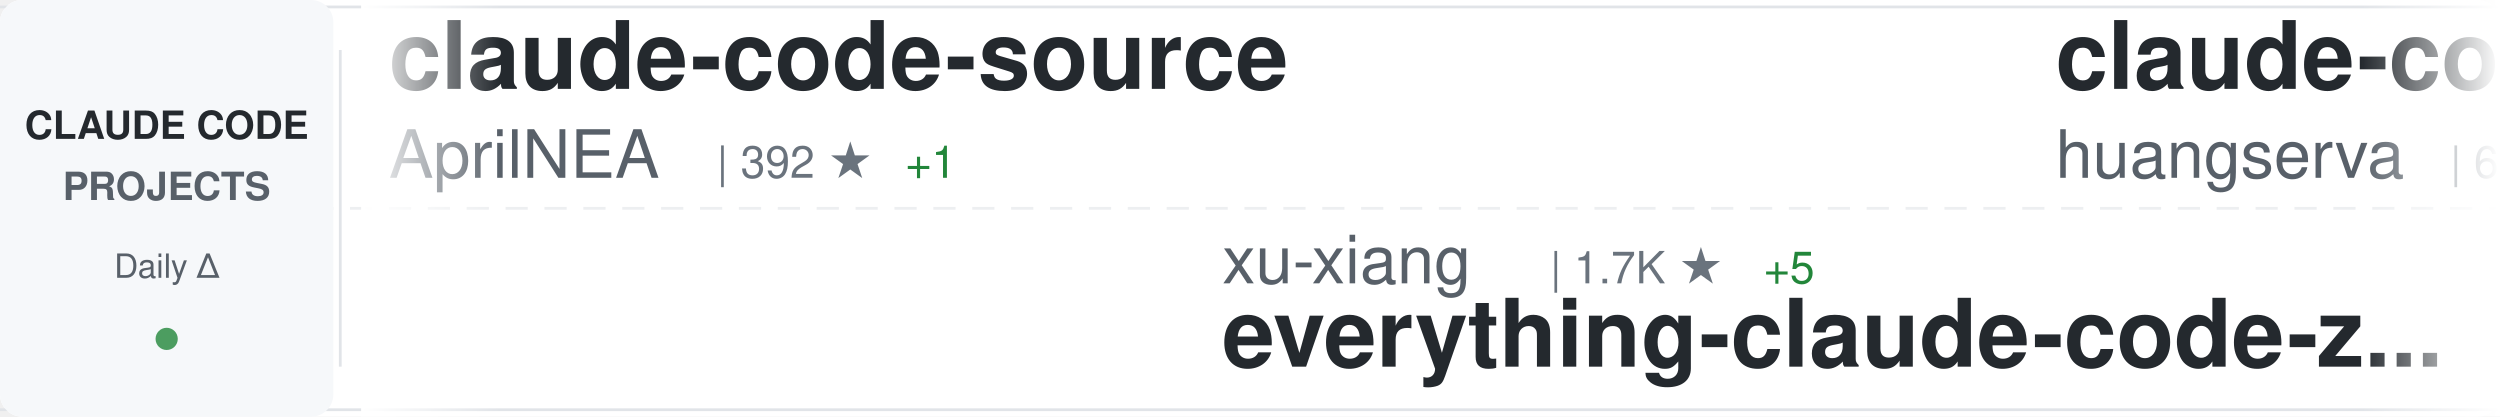
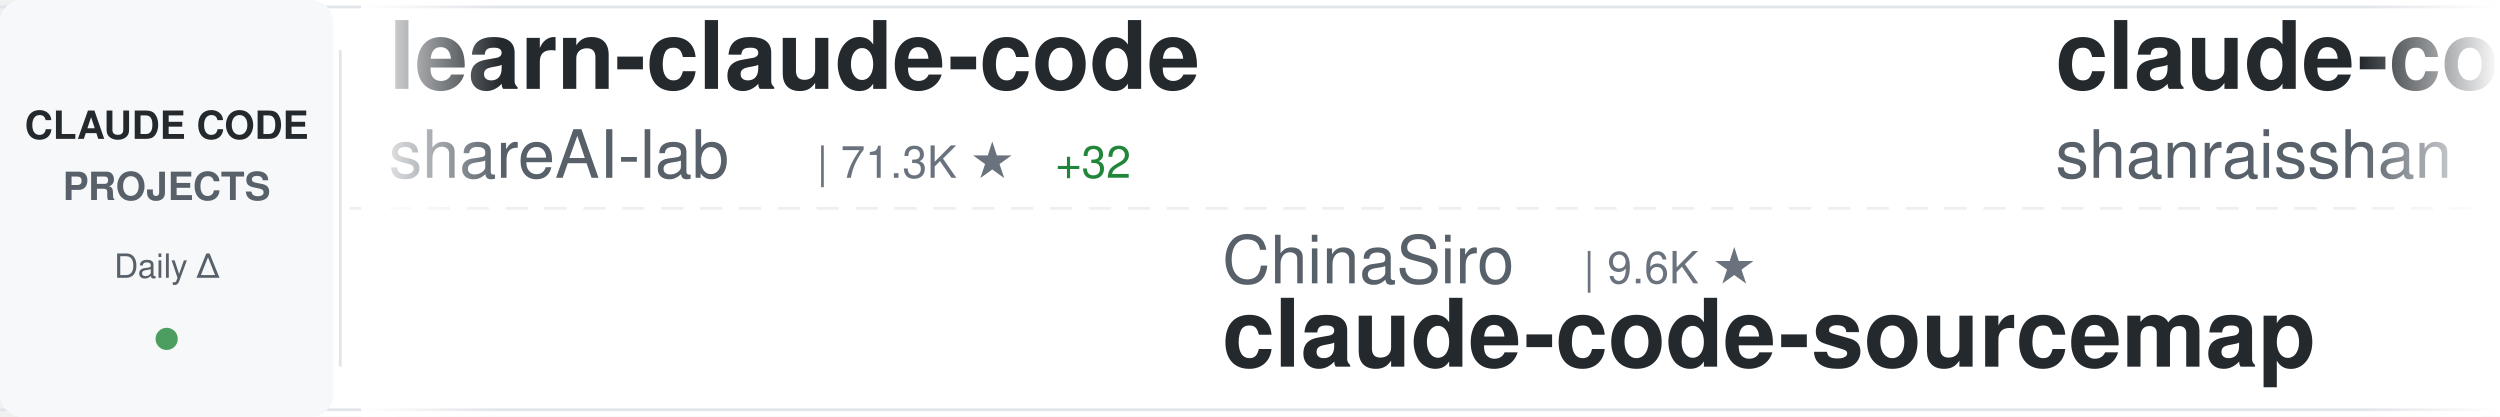
<svg xmlns="http://www.w3.org/2000/svg" width="900" height="150">
  <defs>
    <linearGradient id="awesomeLeftFade" x1="0%" y1="0%" x2="100%" y2="0%">
      <stop offset="0%" style="stop-color:#ffffff;stop-opacity:1" />
      <stop offset="100%" style="stop-color:#ffffff;stop-opacity:0" />
    </linearGradient>
    <linearGradient id="awesomeRightFade" x1="0%" y1="0%" x2="100%" y2="0%">
      <stop offset="0%" style="stop-color:#ffffff;stop-opacity:0" />
      <stop offset="100%" style="stop-color:#ffffff;stop-opacity:1" />
    </linearGradient>
  </defs>
  <rect width="900" height="150" fill="#ffffff" rx="8" />
  <rect x="0" y="2" width="900" height="1" fill="#e1e4e8" />
  <rect x="0" y="147" width="900" height="1" fill="#e1e4e8" />
  <line x1="0" y1="75" x2="900" y2="75" stroke="#e1e4e8" stroke-width="1" stroke-dasharray="8 6" opacity="0.6" />
  <rect x="0" y="0" width="120" height="150" fill="#f6f8fa" rx="8" />
  <text x="60" y="50" font-family="-apple-system, BlinkMacSystemFont, 'Segoe UI', Helvetica, Arial, sans-serif" font-size="14" font-weight="600" fill="#24292e" text-anchor="middle">CLAUDE CODE</text>
  <text x="60" y="72" font-family="-apple-system, BlinkMacSystemFont, 'Segoe UI', Helvetica, Arial, sans-serif" font-size="14" font-weight="600" fill="#586069" text-anchor="middle">PROJECTS</text>
  <text x="60" y="100" font-family="-apple-system, BlinkMacSystemFont, 'Segoe UI', Helvetica, Arial, sans-serif" font-size="12" font-weight="500" fill="#586069" text-anchor="middle">Daily Δ</text>
  <circle cx="60" cy="122" r="4" fill="#22863a" opacity="0.8" />
  <rect x="122" y="18" width="1" height="114" fill="#e1e4e8" />
  <clipPath id="awesomeTickerClip">
    <rect x="130" y="0" width="770" height="150" />
  </clipPath>
  <g clip-path="url(#awesomeTickerClip)">
    <g id="awesomeTickerItems">
      <animateTransform attributeName="transform" attributeType="XML" type="translate" from="0 0" to="-3000 0" dur="54s" repeatCount="indefinite" />
      <g transform="translate(0, 0)">
-         <text x="140" y="32" font-family="-apple-system, BlinkMacSystemFont, 'Segoe UI', Helvetica, Arial, sans-serif" font-size="34" font-weight="600" fill="#24292e">claude-code-source</text>
-         <text x="140" y="64" font-family="-apple-system, BlinkMacSystemFont, 'Segoe UI', Helvetica, Arial, sans-serif" font-size="24" font-weight="400" fill="#586069">AprilNEA</text>
-         <text x="258" y="64" font-family="-apple-system, BlinkMacSystemFont, 'Segoe UI', Helvetica, Arial, sans-serif" font-size="16" font-weight="500" fill="#6a737d">| 392 ★</text>
-         <text x="326" y="64" font-family="-apple-system, BlinkMacSystemFont, 'Segoe UI', Helvetica, Arial, sans-serif" font-size="16" font-weight="500" fill="#22863a"> +1</text>
+         <text x="140" y="32" font-family="-apple-system, BlinkMacSystemFont, 'Segoe UI', Helvetica, Arial, sans-serif" font-size="34" font-weight="600" fill="#24292e">learn-claude-code</text>
+         <text x="140" y="64" font-family="-apple-system, BlinkMacSystemFont, 'Segoe UI', Helvetica, Arial, sans-serif" font-size="24" font-weight="400" fill="#586069">shareAI-lab</text>
+         <text x="294" y="64" font-family="-apple-system, BlinkMacSystemFont, 'Segoe UI', Helvetica, Arial, sans-serif" font-size="16" font-weight="500" fill="#6a737d">| 71.3K ★</text>
+         <text x="380" y="64" font-family="-apple-system, BlinkMacSystemFont, 'Segoe UI', Helvetica, Arial, sans-serif" font-size="16" font-weight="500" fill="#22863a"> +32</text>
      </g>
      <g transform="translate(300, 0)">
-         <text x="140" y="102" font-family="-apple-system, BlinkMacSystemFont, 'Segoe UI', Helvetica, Arial, sans-serif" font-size="24" font-weight="400" fill="#586069">xu-xiang</text>
-         <text x="258" y="102" font-family="-apple-system, BlinkMacSystemFont, 'Segoe UI', Helvetica, Arial, sans-serif" font-size="16" font-weight="500" fill="#6a737d">| 1.7K ★</text>
-         <text x="335" y="102" font-family="-apple-system, BlinkMacSystemFont, 'Segoe UI', Helvetica, Arial, sans-serif" font-size="16" font-weight="500" fill="#22863a"> +5</text>
-         <text x="140" y="132" font-family="-apple-system, BlinkMacSystemFont, 'Segoe UI', Helvetica, Arial, sans-serif" font-size="34" font-weight="600" fill="#24292e">everything-claude-code-z...</text>
+         <text x="140" y="102" font-family="-apple-system, BlinkMacSystemFont, 'Segoe UI', Helvetica, Arial, sans-serif" font-size="24" font-weight="400" fill="#586069">ChinaSiro</text>
+         <text x="270" y="102" font-family="-apple-system, BlinkMacSystemFont, 'Segoe UI', Helvetica, Arial, sans-serif" font-size="16" font-weight="500" fill="#6a737d">| 9.6K ★</text>
+         <text x="140" y="132" font-family="-apple-system, BlinkMacSystemFont, 'Segoe UI', Helvetica, Arial, sans-serif" font-size="34" font-weight="600" fill="#24292e">claude-code-sourcemap</text>
      </g>
      <g transform="translate(600, 0)">
-         <text x="140" y="32" font-family="-apple-system, BlinkMacSystemFont, 'Segoe UI', Helvetica, Arial, sans-serif" font-size="34" font-weight="600" fill="#24292e">claude-code-cli</text>
-         <text x="140" y="64" font-family="-apple-system, BlinkMacSystemFont, 'Segoe UI', Helvetica, Arial, sans-serif" font-size="24" font-weight="400" fill="#586069">huangserva</text>
-         <text x="282" y="64" font-family="-apple-system, BlinkMacSystemFont, 'Segoe UI', Helvetica, Arial, sans-serif" font-size="16" font-weight="500" fill="#6a737d">| 621 ★</text>
-         <text x="350" y="64" font-family="-apple-system, BlinkMacSystemFont, 'Segoe UI', Helvetica, Arial, sans-serif" font-size="16" font-weight="500" fill="#22863a"> +1</text>
+         <text x="140" y="32" font-family="-apple-system, BlinkMacSystemFont, 'Segoe UI', Helvetica, Arial, sans-serif" font-size="34" font-weight="600" fill="#24292e">claude-code-best-practic...</text>
+         <text x="140" y="64" font-family="-apple-system, BlinkMacSystemFont, 'Segoe UI', Helvetica, Arial, sans-serif" font-size="24" font-weight="400" fill="#586069">shanraisshan</text>
+         <text x="306" y="64" font-family="-apple-system, BlinkMacSystemFont, 'Segoe UI', Helvetica, Arial, sans-serif" font-size="16" font-weight="500" fill="#6a737d">| 62.9K ★</text>
+         <text x="392" y="64" font-family="-apple-system, BlinkMacSystemFont, 'Segoe UI', Helvetica, Arial, sans-serif" font-size="16" font-weight="500" fill="#22863a"> +9</text>
      </g>
      <g transform="translate(900, 0)">
-         <text x="140" y="102" font-family="-apple-system, BlinkMacSystemFont, 'Segoe UI', Helvetica, Arial, sans-serif" font-size="24" font-weight="400" fill="#586069">VoltAgent</text>
-         <text x="270" y="102" font-family="-apple-system, BlinkMacSystemFont, 'Segoe UI', Helvetica, Arial, sans-serif" font-size="16" font-weight="500" fill="#6a737d">| 23.4K ★</text>
-         <text x="356" y="102" font-family="-apple-system, BlinkMacSystemFont, 'Segoe UI', Helvetica, Arial, sans-serif" font-size="16" font-weight="500" fill="#22863a"> +50</text>
-         <text x="140" y="132" font-family="-apple-system, BlinkMacSystemFont, 'Segoe UI', Helvetica, Arial, sans-serif" font-size="34" font-weight="600" fill="#24292e">awesome-claude-code-suba...</text>
+         <text x="140" y="102" font-family="-apple-system, BlinkMacSystemFont, 'Segoe UI', Helvetica, Arial, sans-serif" font-size="24" font-weight="400" fill="#586069">zebbern</text>
+         <text x="246" y="102" font-family="-apple-system, BlinkMacSystemFont, 'Segoe UI', Helvetica, Arial, sans-serif" font-size="16" font-weight="500" fill="#6a737d">| 4.4K ★</text>
+         <text x="323" y="102" font-family="-apple-system, BlinkMacSystemFont, 'Segoe UI', Helvetica, Arial, sans-serif" font-size="16" font-weight="500" fill="#22863a"> +1</text>
+         <text x="140" y="132" font-family="-apple-system, BlinkMacSystemFont, 'Segoe UI', Helvetica, Arial, sans-serif" font-size="34" font-weight="600" fill="#24292e">claude-code-guide</text>
      </g>
      <g transform="translate(1200, 0)">
-         <text x="140" y="32" font-family="-apple-system, BlinkMacSystemFont, 'Segoe UI', Helvetica, Arial, sans-serif" font-size="34" font-weight="600" fill="#24292e">sc-claude-code-files</text>
-         <text x="140" y="64" font-family="-apple-system, BlinkMacSystemFont, 'Segoe UI', Helvetica, Arial, sans-serif" font-size="24" font-weight="400" fill="#586069">https-deeplearning-ai</text>
-         <text x="414" y="64" font-family="-apple-system, BlinkMacSystemFont, 'Segoe UI', Helvetica, Arial, sans-serif" font-size="16" font-weight="500" fill="#6a737d">| 533 ★</text>
+         <text x="140" y="32" font-family="-apple-system, BlinkMacSystemFont, 'Segoe UI', Helvetica, Arial, sans-serif" font-size="34" font-weight="600" fill="#24292e">claude-code-local</text>
+         <text x="140" y="64" font-family="-apple-system, BlinkMacSystemFont, 'Segoe UI', Helvetica, Arial, sans-serif" font-size="24" font-weight="400" fill="#586069">nicedreamzapp</text>
+         <text x="318" y="64" font-family="-apple-system, BlinkMacSystemFont, 'Segoe UI', Helvetica, Arial, sans-serif" font-size="16" font-weight="500" fill="#6a737d">| 2.9K ★</text>
      </g>
      <g transform="translate(1500, 0)">
+         <text x="140" y="102" font-family="-apple-system, BlinkMacSystemFont, 'Segoe UI', Helvetica, Arial, sans-serif" font-size="24" font-weight="400" fill="#586069">disler</text>
+         <text x="234" y="102" font-family="-apple-system, BlinkMacSystemFont, 'Segoe UI', Helvetica, Arial, sans-serif" font-size="16" font-weight="500" fill="#6a737d">| 1.5K ★</text>
+         <text x="140" y="132" font-family="-apple-system, BlinkMacSystemFont, 'Segoe UI', Helvetica, Arial, sans-serif" font-size="34" font-weight="600" fill="#24292e">pi-vs-claude-code</text>
+       </g>
+       <g transform="translate(1800, 0)">
+         <text x="140" y="32" font-family="-apple-system, BlinkMacSystemFont, 'Segoe UI', Helvetica, Arial, sans-serif" font-size="34" font-weight="600" fill="#24292e">claude-code-harness</text>
+         <text x="140" y="64" font-family="-apple-system, BlinkMacSystemFont, 'Segoe UI', Helvetica, Arial, sans-serif" font-size="24" font-weight="400" fill="#586069">Chachamaru127</text>
+         <text x="318" y="64" font-family="-apple-system, BlinkMacSystemFont, 'Segoe UI', Helvetica, Arial, sans-serif" font-size="16" font-weight="500" fill="#6a737d">| 3.0K ★</text>
+       </g>
+       <g transform="translate(2100, 0)">
        <text x="140" y="102" font-family="-apple-system, BlinkMacSystemFont, 'Segoe UI', Helvetica, Arial, sans-serif" font-size="24" font-weight="400" fill="#586069">anthropics</text>
        <text x="282" y="102" font-family="-apple-system, BlinkMacSystemFont, 'Segoe UI', Helvetica, Arial, sans-serif" font-size="16" font-weight="500" fill="#6a737d">| 161.9K ★</text>
-         <text x="377" y="102" font-family="-apple-system, BlinkMacSystemFont, 'Segoe UI', Helvetica, Arial, sans-serif" font-size="16" font-weight="500" fill="#22863a"> +369</text>
+         <text x="377" y="102" font-family="-apple-system, BlinkMacSystemFont, 'Segoe UI', Helvetica, Arial, sans-serif" font-size="16" font-weight="500" fill="#22863a"> +71</text>
        <text x="140" y="132" font-family="-apple-system, BlinkMacSystemFont, 'Segoe UI', Helvetica, Arial, sans-serif" font-size="34" font-weight="600" fill="#24292e">skills</text>
      </g>
-       <g transform="translate(1800, 0)">
-         <text x="140" y="32" font-family="-apple-system, BlinkMacSystemFont, 'Segoe UI', Helvetica, Arial, sans-serif" font-size="34" font-weight="600" fill="#24292e">claude-code-telegram</text>
-         <text x="140" y="64" font-family="-apple-system, BlinkMacSystemFont, 'Segoe UI', Helvetica, Arial, sans-serif" font-size="24" font-weight="400" fill="#586069">RichardAtCT</text>
-         <text x="294" y="64" font-family="-apple-system, BlinkMacSystemFont, 'Segoe UI', Helvetica, Arial, sans-serif" font-size="16" font-weight="500" fill="#6a737d">| 2.7K ★</text>
-         <text x="371" y="64" font-family="-apple-system, BlinkMacSystemFont, 'Segoe UI', Helvetica, Arial, sans-serif" font-size="16" font-weight="500" fill="#22863a"> +2</text>
-       </g>
-       <g transform="translate(2100, 0)">
-         <text x="140" y="102" font-family="-apple-system, BlinkMacSystemFont, 'Segoe UI', Helvetica, Arial, sans-serif" font-size="24" font-weight="400" fill="#586069">ykdojo</text>
-         <text x="234" y="102" font-family="-apple-system, BlinkMacSystemFont, 'Segoe UI', Helvetica, Arial, sans-serif" font-size="16" font-weight="500" fill="#6a737d">| 9.3K ★</text>
-         <text x="311" y="102" font-family="-apple-system, BlinkMacSystemFont, 'Segoe UI', Helvetica, Arial, sans-serif" font-size="16" font-weight="500" fill="#22863a"> +24</text>
-         <text x="140" y="132" font-family="-apple-system, BlinkMacSystemFont, 'Segoe UI', Helvetica, Arial, sans-serif" font-size="34" font-weight="600" fill="#24292e">claude-code-tips</text>
-       </g>
      <g transform="translate(2400, 0)">
-         <text x="140" y="32" font-family="-apple-system, BlinkMacSystemFont, 'Segoe UI', Helvetica, Arial, sans-serif" font-size="34" font-weight="600" fill="#24292e">claude-code-reverse</text>
-         <text x="140" y="64" font-family="-apple-system, BlinkMacSystemFont, 'Segoe UI', Helvetica, Arial, sans-serif" font-size="24" font-weight="400" fill="#586069">Yuyz0112</text>
-         <text x="258" y="64" font-family="-apple-system, BlinkMacSystemFont, 'Segoe UI', Helvetica, Arial, sans-serif" font-size="16" font-weight="500" fill="#6a737d">| 2.4K ★</text>
-         <text x="335" y="64" font-family="-apple-system, BlinkMacSystemFont, 'Segoe UI', Helvetica, Arial, sans-serif" font-size="16" font-weight="500" fill="#22863a"> +2</text>
+         <text x="140" y="32" font-family="-apple-system, BlinkMacSystemFont, 'Segoe UI', Helvetica, Arial, sans-serif" font-size="34" font-weight="600" fill="#24292e">claude-code-base-action</text>
+         <text x="140" y="64" font-family="-apple-system, BlinkMacSystemFont, 'Segoe UI', Helvetica, Arial, sans-serif" font-size="24" font-weight="400" fill="#586069">anthropics</text>
+         <text x="282" y="64" font-family="-apple-system, BlinkMacSystemFont, 'Segoe UI', Helvetica, Arial, sans-serif" font-size="16" font-weight="500" fill="#6a737d">| 912 ★</text>
      </g>
      <g transform="translate(2700, 0)">
-         <text x="140" y="102" font-family="-apple-system, BlinkMacSystemFont, 'Segoe UI', Helvetica, Arial, sans-serif" font-size="24" font-weight="400" fill="#586069">feiskyer</text>
-         <text x="258" y="102" font-family="-apple-system, BlinkMacSystemFont, 'Segoe UI', Helvetica, Arial, sans-serif" font-size="16" font-weight="500" fill="#6a737d">| 1.6K ★</text>
-         <text x="335" y="102" font-family="-apple-system, BlinkMacSystemFont, 'Segoe UI', Helvetica, Arial, sans-serif" font-size="16" font-weight="500" fill="#22863a"> +1</text>
-         <text x="140" y="132" font-family="-apple-system, BlinkMacSystemFont, 'Segoe UI', Helvetica, Arial, sans-serif" font-size="34" font-weight="600" fill="#24292e">claude-code-settings</text>
+         <text x="140" y="102" font-family="-apple-system, BlinkMacSystemFont, 'Segoe UI', Helvetica, Arial, sans-serif" font-size="24" font-weight="400" fill="#586069">https-deeplearning-ai</text>
+         <text x="414" y="102" font-family="-apple-system, BlinkMacSystemFont, 'Segoe UI', Helvetica, Arial, sans-serif" font-size="16" font-weight="500" fill="#6a737d">| 534 ★</text>
+         <text x="482" y="102" font-family="-apple-system, BlinkMacSystemFont, 'Segoe UI', Helvetica, Arial, sans-serif" font-size="16" font-weight="500" fill="#22863a"> +1</text>
+         <text x="140" y="132" font-family="-apple-system, BlinkMacSystemFont, 'Segoe UI', Helvetica, Arial, sans-serif" font-size="34" font-weight="600" fill="#24292e">sc-claude-code-files</text>
      </g>
      <g transform="translate(3000, 0)">
-         <text x="140" y="32" font-family="-apple-system, BlinkMacSystemFont, 'Segoe UI', Helvetica, Arial, sans-serif" font-size="34" font-weight="600" fill="#24292e">claude-code-source</text>
-         <text x="140" y="64" font-family="-apple-system, BlinkMacSystemFont, 'Segoe UI', Helvetica, Arial, sans-serif" font-size="24" font-weight="400" fill="#586069">AprilNEA</text>
-         <text x="258" y="64" font-family="-apple-system, BlinkMacSystemFont, 'Segoe UI', Helvetica, Arial, sans-serif" font-size="16" font-weight="500" fill="#6a737d">| 392 ★</text>
-         <text x="326" y="64" font-family="-apple-system, BlinkMacSystemFont, 'Segoe UI', Helvetica, Arial, sans-serif" font-size="16" font-weight="500" fill="#22863a"> +1</text>
+         <text x="140" y="32" font-family="-apple-system, BlinkMacSystemFont, 'Segoe UI', Helvetica, Arial, sans-serif" font-size="34" font-weight="600" fill="#24292e">learn-claude-code</text>
+         <text x="140" y="64" font-family="-apple-system, BlinkMacSystemFont, 'Segoe UI', Helvetica, Arial, sans-serif" font-size="24" font-weight="400" fill="#586069">shareAI-lab</text>
+         <text x="294" y="64" font-family="-apple-system, BlinkMacSystemFont, 'Segoe UI', Helvetica, Arial, sans-serif" font-size="16" font-weight="500" fill="#6a737d">| 71.3K ★</text>
+         <text x="380" y="64" font-family="-apple-system, BlinkMacSystemFont, 'Segoe UI', Helvetica, Arial, sans-serif" font-size="16" font-weight="500" fill="#22863a"> +32</text>
      </g>
      <g transform="translate(3300, 0)">
-         <text x="140" y="102" font-family="-apple-system, BlinkMacSystemFont, 'Segoe UI', Helvetica, Arial, sans-serif" font-size="24" font-weight="400" fill="#586069">xu-xiang</text>
-         <text x="258" y="102" font-family="-apple-system, BlinkMacSystemFont, 'Segoe UI', Helvetica, Arial, sans-serif" font-size="16" font-weight="500" fill="#6a737d">| 1.7K ★</text>
-         <text x="335" y="102" font-family="-apple-system, BlinkMacSystemFont, 'Segoe UI', Helvetica, Arial, sans-serif" font-size="16" font-weight="500" fill="#22863a"> +5</text>
-         <text x="140" y="132" font-family="-apple-system, BlinkMacSystemFont, 'Segoe UI', Helvetica, Arial, sans-serif" font-size="34" font-weight="600" fill="#24292e">everything-claude-code-z...</text>
+         <text x="140" y="102" font-family="-apple-system, BlinkMacSystemFont, 'Segoe UI', Helvetica, Arial, sans-serif" font-size="24" font-weight="400" fill="#586069">ChinaSiro</text>
+         <text x="270" y="102" font-family="-apple-system, BlinkMacSystemFont, 'Segoe UI', Helvetica, Arial, sans-serif" font-size="16" font-weight="500" fill="#6a737d">| 9.6K ★</text>
+         <text x="140" y="132" font-family="-apple-system, BlinkMacSystemFont, 'Segoe UI', Helvetica, Arial, sans-serif" font-size="34" font-weight="600" fill="#24292e">claude-code-sourcemap</text>
      </g>
      <g transform="translate(3600, 0)">
-         <text x="140" y="32" font-family="-apple-system, BlinkMacSystemFont, 'Segoe UI', Helvetica, Arial, sans-serif" font-size="34" font-weight="600" fill="#24292e">claude-code-cli</text>
-         <text x="140" y="64" font-family="-apple-system, BlinkMacSystemFont, 'Segoe UI', Helvetica, Arial, sans-serif" font-size="24" font-weight="400" fill="#586069">huangserva</text>
-         <text x="282" y="64" font-family="-apple-system, BlinkMacSystemFont, 'Segoe UI', Helvetica, Arial, sans-serif" font-size="16" font-weight="500" fill="#6a737d">| 621 ★</text>
-         <text x="350" y="64" font-family="-apple-system, BlinkMacSystemFont, 'Segoe UI', Helvetica, Arial, sans-serif" font-size="16" font-weight="500" fill="#22863a"> +1</text>
+         <text x="140" y="32" font-family="-apple-system, BlinkMacSystemFont, 'Segoe UI', Helvetica, Arial, sans-serif" font-size="34" font-weight="600" fill="#24292e">claude-code-best-practic...</text>
+         <text x="140" y="64" font-family="-apple-system, BlinkMacSystemFont, 'Segoe UI', Helvetica, Arial, sans-serif" font-size="24" font-weight="400" fill="#586069">shanraisshan</text>
+         <text x="306" y="64" font-family="-apple-system, BlinkMacSystemFont, 'Segoe UI', Helvetica, Arial, sans-serif" font-size="16" font-weight="500" fill="#6a737d">| 62.9K ★</text>
+         <text x="392" y="64" font-family="-apple-system, BlinkMacSystemFont, 'Segoe UI', Helvetica, Arial, sans-serif" font-size="16" font-weight="500" fill="#22863a"> +9</text>
      </g>
      <g transform="translate(3900, 0)">
-         <text x="140" y="102" font-family="-apple-system, BlinkMacSystemFont, 'Segoe UI', Helvetica, Arial, sans-serif" font-size="24" font-weight="400" fill="#586069">VoltAgent</text>
-         <text x="270" y="102" font-family="-apple-system, BlinkMacSystemFont, 'Segoe UI', Helvetica, Arial, sans-serif" font-size="16" font-weight="500" fill="#6a737d">| 23.4K ★</text>
-         <text x="356" y="102" font-family="-apple-system, BlinkMacSystemFont, 'Segoe UI', Helvetica, Arial, sans-serif" font-size="16" font-weight="500" fill="#22863a"> +50</text>
-         <text x="140" y="132" font-family="-apple-system, BlinkMacSystemFont, 'Segoe UI', Helvetica, Arial, sans-serif" font-size="34" font-weight="600" fill="#24292e">awesome-claude-code-suba...</text>
+         <text x="140" y="102" font-family="-apple-system, BlinkMacSystemFont, 'Segoe UI', Helvetica, Arial, sans-serif" font-size="24" font-weight="400" fill="#586069">zebbern</text>
+         <text x="246" y="102" font-family="-apple-system, BlinkMacSystemFont, 'Segoe UI', Helvetica, Arial, sans-serif" font-size="16" font-weight="500" fill="#6a737d">| 4.4K ★</text>
+         <text x="323" y="102" font-family="-apple-system, BlinkMacSystemFont, 'Segoe UI', Helvetica, Arial, sans-serif" font-size="16" font-weight="500" fill="#22863a"> +1</text>
+         <text x="140" y="132" font-family="-apple-system, BlinkMacSystemFont, 'Segoe UI', Helvetica, Arial, sans-serif" font-size="34" font-weight="600" fill="#24292e">claude-code-guide</text>
      </g>
    </g>
  </g>
  <rect x="130" y="0" width="50" height="150" fill="url(#awesomeLeftFade)" />
  <rect x="850" y="0" width="50" height="150" fill="url(#awesomeRightFade)" />
</svg>
